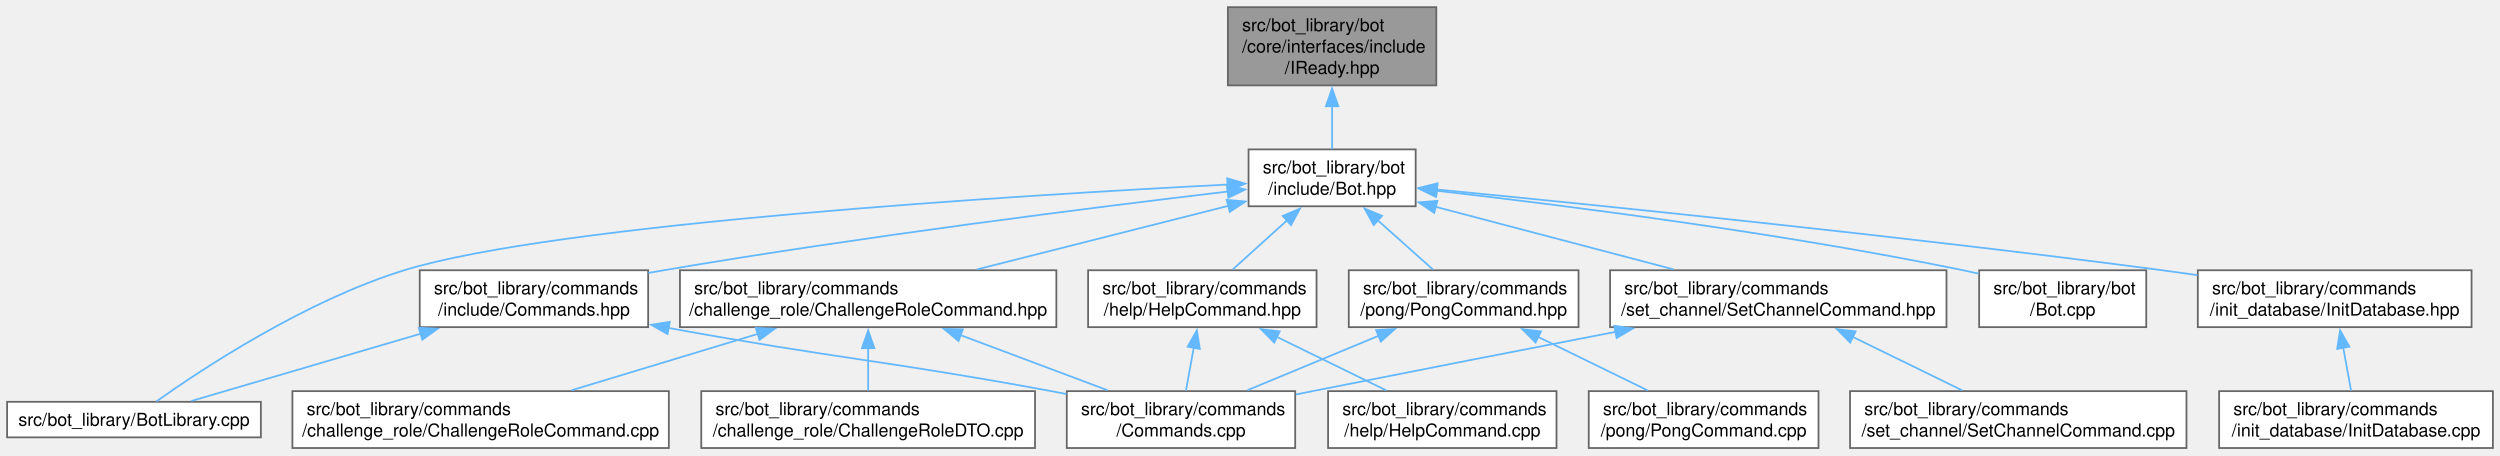
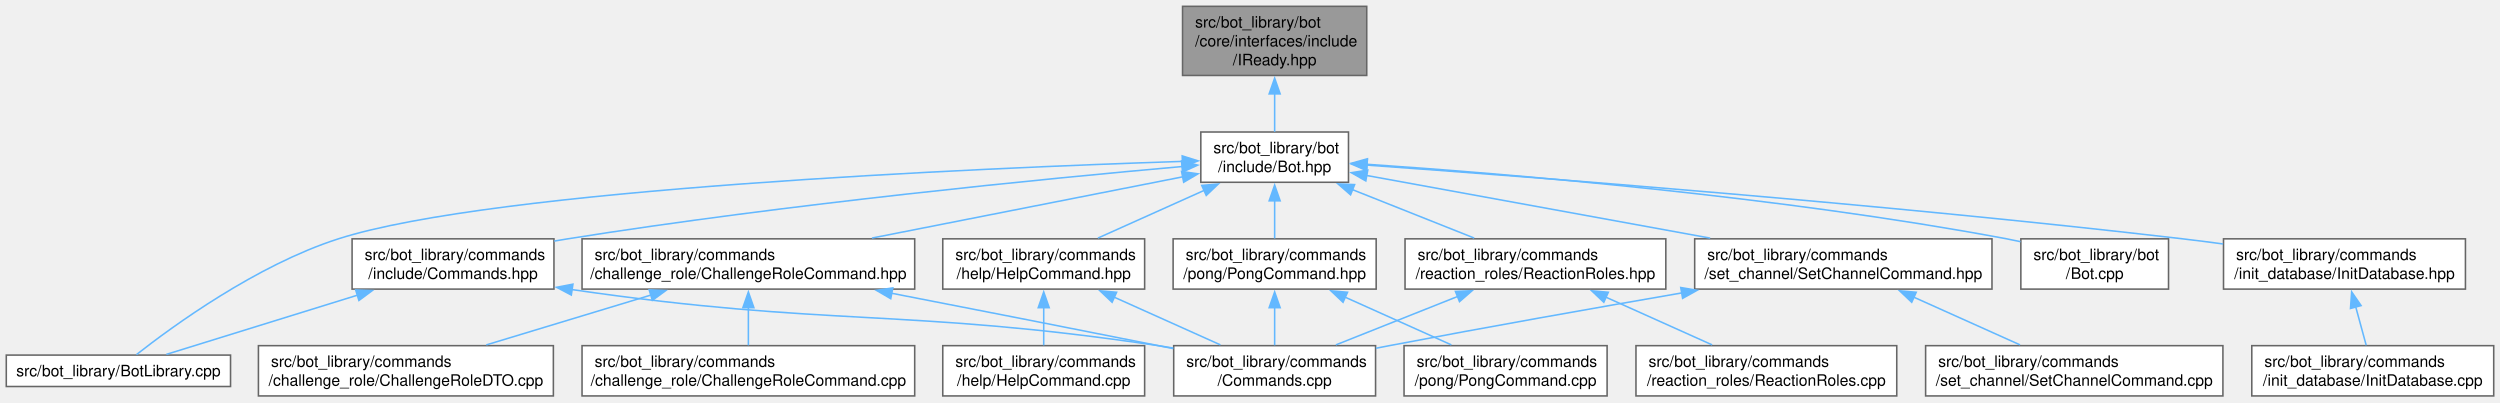
- <svg xmlns="http://www.w3.org/2000/svg" xmlns:xlink="http://www.w3.org/1999/xlink" width="1406pt" height="256pt" viewBox="0.00 0.00 1406.38 256.00">
+ <svg xmlns="http://www.w3.org/2000/svg" xmlns:xlink="http://www.w3.org/1999/xlink" width="1591pt" height="256pt" viewBox="0.00 0.00 1591.38 256.00">
  <g id="graph0" class="graph" transform="scale(1 1) rotate(0) translate(4 252)">
    <g id="Node000001" class="node">
      <g id="a_Node000001">
        <a xlink:title=" ">
-           <polygon fill="#999999" stroke="#666666" points="804,-248 686.75,-248 686.75,-204 804,-204 804,-248" />
-           <text text-anchor="start" x="694.75" y="-234.5" font-family="Helvetica,sans-Serif" font-size="10.00">src/bot_library/bot</text>
-           <text text-anchor="start" x="694.75" y="-222.5" font-family="Helvetica,sans-Serif" font-size="10.00">/core/interfaces/include</text>
-           <text text-anchor="middle" x="745.38" y="-210.5" font-family="Helvetica,sans-Serif" font-size="10.00">/IReady.hpp</text>
+           <polygon fill="#999999" stroke="#666666" points="866,-248 748.75,-248 748.75,-204 866,-204 866,-248" />
+           <text text-anchor="start" x="756.75" y="-234.5" font-family="Helvetica,sans-Serif" font-size="10.00">src/bot_library/bot</text>
+           <text text-anchor="start" x="756.75" y="-222.5" font-family="Helvetica,sans-Serif" font-size="10.00">/core/interfaces/include</text>
+           <text text-anchor="middle" x="807.38" y="-210.5" font-family="Helvetica,sans-Serif" font-size="10.00">/IReady.hpp</text>
        </a>
      </g>
    </g>
    <g id="Node000002" class="node">
      <g id="a_Node000002">
        <a xlink:href="Bot_8hpp.html" target="_top" xlink:title=" ">
-           <polygon fill="white" stroke="#666666" points="792.38,-168 698.38,-168 698.38,-136 792.38,-136 792.38,-168" />
-           <text text-anchor="start" x="706.38" y="-154.5" font-family="Helvetica,sans-Serif" font-size="10.00">src/bot_library/bot</text>
-           <text text-anchor="middle" x="745.38" y="-142.5" font-family="Helvetica,sans-Serif" font-size="10.00">/include/Bot.hpp</text>
+           <polygon fill="white" stroke="#666666" points="854.38,-168 760.38,-168 760.38,-136 854.38,-136 854.38,-168" />
+           <text text-anchor="start" x="768.38" y="-154.5" font-family="Helvetica,sans-Serif" font-size="10.00">src/bot_library/bot</text>
+           <text text-anchor="middle" x="807.38" y="-142.5" font-family="Helvetica,sans-Serif" font-size="10.00">/include/Bot.hpp</text>
        </a>
      </g>
    </g>
    <g id="edge1_Node000001_Node000002" class="edge">
      <g id="a_edge1_Node000001_Node000002">
        <a xlink:title=" ">
-           <path fill="none" stroke="#63b8ff" d="M745.38,-192.53C745.38,-184.02 745.38,-175.24 745.38,-168.13" />
-           <polygon fill="#63b8ff" stroke="#63b8ff" points="741.88,-192.27 745.38,-202.27 748.88,-192.27 741.88,-192.27" />
+           <path fill="none" stroke="#63b8ff" d="M807.38,-192.53C807.38,-184.02 807.38,-175.24 807.38,-168.13" />
+           <polygon fill="#63b8ff" stroke="#63b8ff" points="803.88,-192.27 807.38,-202.27 810.88,-192.27 803.88,-192.27" />
        </a>
      </g>
    </g>
    <g id="Node000003" class="node">
      <g id="a_Node000003">
        <a xlink:href="BotLibrary_8cpp.html" target="_top" xlink:title=" ">
          <polygon fill="white" stroke="#666666" points="142.75,-26 0,-26 0,-6 142.75,-6 142.75,-26" />
          <text text-anchor="middle" x="71.38" y="-12.5" font-family="Helvetica,sans-Serif" font-size="10.00">src/bot_library/BotLibrary.cpp</text>
        </a>
      </g>
    </g>
    <g id="edge2_Node000002_Node000003" class="edge">
      <g id="a_edge2_Node000002_Node000003">
        <a xlink:title=" ">
-           <path fill="none" stroke="#63b8ff" d="M686.8,-148.23C569.27,-142.2 308.65,-126.25 223.38,-100 167.63,-82.84 109.08,-44.02 83.99,-26.23" />
-           <polygon fill="#63b8ff" stroke="#63b8ff" points="686.38,-151.72 696.54,-148.73 686.73,-144.72 686.38,-151.72" />
+           <path fill="none" stroke="#63b8ff" d="M748.89,-149.31C619.05,-145.03 310.37,-131.74 211.38,-100 159.18,-83.26 105.69,-44.23 82.85,-26.3" />
+           <polygon fill="#63b8ff" stroke="#63b8ff" points="748.53,-152.8 758.64,-149.63 748.76,-145.8 748.53,-152.8" />
        </a>
      </g>
    </g>
    <g id="Node000004" class="node">
      <g id="a_Node000004">
        <a xlink:href="Bot_8cpp.html" target="_top" xlink:title=" ">
-           <polygon fill="white" stroke="#666666" points="1203.38,-100 1109.38,-100 1109.38,-68 1203.38,-68 1203.38,-100" />
-           <text text-anchor="start" x="1117.38" y="-86.5" font-family="Helvetica,sans-Serif" font-size="10.00">src/bot_library/bot</text>
-           <text text-anchor="middle" x="1156.38" y="-74.5" font-family="Helvetica,sans-Serif" font-size="10.00">/Bot.cpp</text>
+           <polygon fill="white" stroke="#666666" points="1376.38,-100 1282.38,-100 1282.38,-68 1376.38,-68 1376.38,-100" />
+           <text text-anchor="start" x="1290.38" y="-86.5" font-family="Helvetica,sans-Serif" font-size="10.00">src/bot_library/bot</text>
+           <text text-anchor="middle" x="1329.38" y="-74.5" font-family="Helvetica,sans-Serif" font-size="10.00">/Bot.cpp</text>
        </a>
      </g>
    </g>
    <g id="edge3_Node000002_Node000004" class="edge">
      <g id="a_edge3_Node000002_Node000004">
        <a xlink:title=" ">
-           <path fill="none" stroke="#63b8ff" d="M804.09,-144.73C874.79,-136.69 996.95,-121.2 1100.38,-100 1103.23,-99.41 1106.16,-98.77 1109.11,-98.08" />
-           <polygon fill="#63b8ff" stroke="#63b8ff" points="803.82,-141.24 794.28,-145.84 804.6,-148.2 803.82,-141.24" />
+           <path fill="none" stroke="#63b8ff" d="M866.12,-147.46C954.91,-141.46 1128.3,-127.2 1273.38,-100 1276.24,-99.46 1279.18,-98.85 1282.14,-98.2" />
+           <polygon fill="#63b8ff" stroke="#63b8ff" points="865.94,-143.96 856.2,-148.12 866.41,-150.95 865.94,-143.96" />
        </a>
      </g>
    </g>
    <g id="Node000005" class="node">
      <g id="a_Node000005">
        <a xlink:href="ChallengeRoleCommand_8hpp.html" target="_top" xlink:title=" ">
-           <polygon fill="white" stroke="#666666" points="590.25,-100 378.5,-100 378.5,-68 590.25,-68 590.25,-100" />
-           <text text-anchor="start" x="386.5" y="-86.5" font-family="Helvetica,sans-Serif" font-size="10.00">src/bot_library/commands</text>
-           <text text-anchor="middle" x="484.38" y="-74.5" font-family="Helvetica,sans-Serif" font-size="10.00">/challenge_role/ChallengeRoleCommand.hpp</text>
+           <polygon fill="white" stroke="#666666" points="578.25,-100 366.5,-100 366.5,-68 578.25,-68 578.25,-100" />
+           <text text-anchor="start" x="374.5" y="-86.5" font-family="Helvetica,sans-Serif" font-size="10.00">src/bot_library/commands</text>
+           <text text-anchor="middle" x="472.38" y="-74.5" font-family="Helvetica,sans-Serif" font-size="10.00">/challenge_role/ChallengeRoleCommand.hpp</text>
        </a>
      </g>
    </g>
    <g id="edge4_Node000002_Node000005" class="edge">
      <g id="a_edge4_Node000002_Node000005">
        <a xlink:title=" ">
-           <path fill="none" stroke="#63b8ff" d="M687.2,-136.29C645.11,-125.64 588.34,-111.29 545.57,-100.47" />
-           <polygon fill="#63b8ff" stroke="#63b8ff" points="686.09,-139.62 696.64,-138.68 687.81,-132.83 686.09,-139.62" />
+           <path fill="none" stroke="#63b8ff" d="M748.82,-139.46C693.97,-128.66 611.6,-112.43 551.03,-100.5" />
+           <polygon fill="#63b8ff" stroke="#63b8ff" points="748.12,-142.89 758.6,-141.39 749.47,-136.02 748.12,-142.89" />
        </a>
      </g>
    </g>
    <g id="Node000009" class="node">
      <g id="a_Node000009">
        <a xlink:href="HelpCommand_8hpp.html" target="_top" xlink:title=" ">
-           <polygon fill="white" stroke="#666666" points="736.62,-100 608.12,-100 608.12,-68 736.62,-68 736.62,-100" />
-           <text text-anchor="start" x="616.12" y="-86.5" font-family="Helvetica,sans-Serif" font-size="10.00">src/bot_library/commands</text>
-           <text text-anchor="middle" x="672.38" y="-74.5" font-family="Helvetica,sans-Serif" font-size="10.00">/help/HelpCommand.hpp</text>
+           <polygon fill="white" stroke="#666666" points="724.62,-100 596.12,-100 596.12,-68 724.62,-68 724.62,-100" />
+           <text text-anchor="start" x="604.12" y="-86.5" font-family="Helvetica,sans-Serif" font-size="10.00">src/bot_library/commands</text>
+           <text text-anchor="middle" x="660.38" y="-74.5" font-family="Helvetica,sans-Serif" font-size="10.00">/help/HelpCommand.hpp</text>
        </a>
      </g>
    </g>
    <g id="edge8_Node000002_Node000009" class="edge">
      <g id="a_edge8_Node000002_Node000009">
        <a xlink:title=" ">
-           <path fill="none" stroke="#63b8ff" d="M719.99,-128.05C709.89,-118.92 698.55,-108.67 689.47,-100.45" />
-           <polygon fill="#63b8ff" stroke="#63b8ff" points="717.56,-130.57 727.32,-134.68 722.25,-125.37 717.56,-130.57" />
+           <path fill="none" stroke="#63b8ff" d="M762.59,-130.89C740.83,-121.12 715.09,-109.56 694.88,-100.49" />
+           <polygon fill="#63b8ff" stroke="#63b8ff" points="760.97,-134 771.53,-134.91 763.84,-127.62 760.97,-134" />
        </a>
      </g>
    </g>
    <g id="Node000011" class="node">
      <g id="a_Node000011">
        <a xlink:href="Commands_8hpp.html" target="_top" xlink:title=" ">
-           <polygon fill="white" stroke="#666666" points="360.62,-100 232.12,-100 232.12,-68 360.62,-68 360.62,-100" />
-           <text text-anchor="start" x="240.12" y="-86.5" font-family="Helvetica,sans-Serif" font-size="10.00">src/bot_library/commands</text>
-           <text text-anchor="middle" x="296.38" y="-74.5" font-family="Helvetica,sans-Serif" font-size="10.00">/include/Commands.hpp</text>
+           <polygon fill="white" stroke="#666666" points="348.62,-100 220.12,-100 220.12,-68 348.62,-68 348.62,-100" />
+           <text text-anchor="start" x="228.12" y="-86.5" font-family="Helvetica,sans-Serif" font-size="10.00">src/bot_library/commands</text>
+           <text text-anchor="middle" x="284.38" y="-74.5" font-family="Helvetica,sans-Serif" font-size="10.00">/include/Commands.hpp</text>
        </a>
      </g>
    </g>
    <g id="edge11_Node000002_Node000011" class="edge">
      <g id="a_edge11_Node000002_Node000011">
        <a xlink:title=" ">
-           <path fill="none" stroke="#63b8ff" d="M686.63,-144.28C612.48,-135.52 481.1,-119.03 369.38,-100 366.57,-99.52 363.71,-99.02 360.82,-98.49" />
-           <polygon fill="#63b8ff" stroke="#63b8ff" points="686.19,-147.76 696.53,-145.45 687,-140.8 686.19,-147.76" />
+           <path fill="none" stroke="#63b8ff" d="M748.52,-146.03C662.35,-138.37 496.94,-122.2 357.38,-100 354.56,-99.55 351.7,-99.07 348.8,-98.57" />
+           <polygon fill="#63b8ff" stroke="#63b8ff" points="748.11,-149.51 758.38,-146.9 748.73,-142.53 748.11,-149.51" />
        </a>
      </g>
    </g>
    <g id="Node000012" class="node">
      <g id="a_Node000012">
        <a xlink:href="InitDatabase_8hpp.html" target="_top" xlink:title=" ">
-           <polygon fill="white" stroke="#666666" points="1386.38,-100 1232.38,-100 1232.38,-68 1386.38,-68 1386.38,-100" />
-           <text text-anchor="start" x="1240.38" y="-86.5" font-family="Helvetica,sans-Serif" font-size="10.00">src/bot_library/commands</text>
-           <text text-anchor="middle" x="1309.38" y="-74.5" font-family="Helvetica,sans-Serif" font-size="10.00">/init_database/InitDatabase.hpp</text>
+           <polygon fill="white" stroke="#666666" points="1565.38,-100 1411.38,-100 1411.38,-68 1565.38,-68 1565.38,-100" />
+           <text text-anchor="start" x="1419.38" y="-86.5" font-family="Helvetica,sans-Serif" font-size="10.00">src/bot_library/commands</text>
+           <text text-anchor="middle" x="1488.38" y="-74.5" font-family="Helvetica,sans-Serif" font-size="10.00">/init_database/InitDatabase.hpp</text>
        </a>
      </g>
    </g>
    <g id="edge14_Node000002_Node000012" class="edge">
      <g id="a_edge14_Node000002_Node000012">
        <a xlink:title=" ">
-           <path fill="none" stroke="#63b8ff" d="M804.28,-145.42C892.94,-136.82 1065.93,-119.31 1212.38,-100 1218.79,-99.15 1225.45,-98.23 1232.12,-97.27" />
-           <polygon fill="#63b8ff" stroke="#63b8ff" points="803.98,-141.93 794.36,-146.38 804.65,-148.9 803.98,-141.93" />
+           <path fill="none" stroke="#63b8ff" d="M865.9,-146.94C970.39,-139.44 1195.87,-122.14 1385.38,-100 1393.72,-99.02 1402.43,-97.91 1411.1,-96.74" />
+           <polygon fill="#63b8ff" stroke="#63b8ff" points="865.9,-143.43 856.18,-147.63 866.4,-150.41 865.9,-143.43" />
        </a>
      </g>
    </g>
    <g id="Node000014" class="node">
      <g id="a_Node000014">
        <a xlink:href="PongCommand_8hpp.html" target="_top" xlink:title=" ">
-           <polygon fill="white" stroke="#666666" points="884,-100 754.75,-100 754.75,-68 884,-68 884,-100" />
-           <text text-anchor="start" x="762.75" y="-86.5" font-family="Helvetica,sans-Serif" font-size="10.00">src/bot_library/commands</text>
-           <text text-anchor="middle" x="819.38" y="-74.5" font-family="Helvetica,sans-Serif" font-size="10.00">/pong/PongCommand.hpp</text>
+           <polygon fill="white" stroke="#666666" points="872,-100 742.75,-100 742.75,-68 872,-68 872,-100" />
+           <text text-anchor="start" x="750.75" y="-86.5" font-family="Helvetica,sans-Serif" font-size="10.00">src/bot_library/commands</text>
+           <text text-anchor="middle" x="807.38" y="-74.5" font-family="Helvetica,sans-Serif" font-size="10.00">/pong/PongCommand.hpp</text>
        </a>
      </g>
    </g>
    <g id="edge16_Node000002_Node000014" class="edge">
      <g id="a_edge16_Node000002_Node000014">
        <a xlink:title=" ">
-           <path fill="none" stroke="#63b8ff" d="M771.11,-128.05C781.34,-118.92 792.84,-108.67 802.05,-100.45" />
-           <polygon fill="#63b8ff" stroke="#63b8ff" points="768.8,-125.42 763.67,-134.68 773.46,-130.64 768.8,-125.42" />
+           <path fill="none" stroke="#63b8ff" d="M807.38,-124.31C807.38,-116.12 807.38,-107.38 807.38,-100.22" />
+           <polygon fill="#63b8ff" stroke="#63b8ff" points="803.88,-124.18 807.38,-134.18 810.88,-124.18 803.88,-124.18" />
        </a>
      </g>
    </g>
    <g id="Node000016" class="node">
      <g id="a_Node000016">
-         <a xlink:href="SetChannelCommand_8hpp.html" target="_top" xlink:title=" ">
-           <polygon fill="white" stroke="#666666" points="1091,-100 901.75,-100 901.75,-68 1091,-68 1091,-100" />
-           <text text-anchor="start" x="909.75" y="-86.5" font-family="Helvetica,sans-Serif" font-size="10.00">src/bot_library/commands</text>
-           <text text-anchor="middle" x="996.38" y="-74.5" font-family="Helvetica,sans-Serif" font-size="10.00">/set_channel/SetChannelCommand.hpp</text>
+         <a xlink:href="ReactionRoles_8hpp.html" target="_top" xlink:title=" ">
+           <polygon fill="white" stroke="#666666" points="1056.38,-100 890.38,-100 890.38,-68 1056.38,-68 1056.38,-100" />
+           <text text-anchor="start" x="898.38" y="-86.5" font-family="Helvetica,sans-Serif" font-size="10.00">src/bot_library/commands</text>
+           <text text-anchor="middle" x="973.38" y="-74.5" font-family="Helvetica,sans-Serif" font-size="10.00">/reaction_roles/ReactionRoles.hpp</text>
        </a>
      </g>
    </g>
    <g id="edge19_Node000002_Node000016" class="edge">
      <g id="a_edge19_Node000002_Node000016">
        <a xlink:title=" ">
-           <path fill="none" stroke="#63b8ff" d="M803.56,-135.7C843.76,-125.13 897.06,-111.11 937.43,-100.5" />
-           <polygon fill="#63b8ff" stroke="#63b8ff" points="802.83,-132.27 794.05,-138.2 804.61,-139.04 802.83,-132.27" />
+           <path fill="none" stroke="#63b8ff" d="M856.95,-131.29C881.73,-121.44 911.28,-109.69 934.41,-100.49" />
+           <polygon fill="#63b8ff" stroke="#63b8ff" points="855.7,-128.02 847.7,-134.97 858.29,-134.52 855.7,-128.02" />
+         </a>
+       </g>
+     </g>
+     <g id="Node000018" class="node">
+       <g id="a_Node000018">
+         <a xlink:href="SetChannelCommand_8hpp.html" target="_top" xlink:title=" ">
+           <polygon fill="white" stroke="#666666" points="1264,-100 1074.75,-100 1074.75,-68 1264,-68 1264,-100" />
+           <text text-anchor="start" x="1082.75" y="-86.5" font-family="Helvetica,sans-Serif" font-size="10.00">src/bot_library/commands</text>
+           <text text-anchor="middle" x="1169.38" y="-74.5" font-family="Helvetica,sans-Serif" font-size="10.00">/set_channel/SetChannelCommand.hpp</text>
+         </a>
+       </g>
+     </g>
+     <g id="edge22_Node000002_Node000018" class="edge">
+       <g id="a_edge22_Node000002_Node000018">
+         <a xlink:title=" ">
+           <path fill="none" stroke="#63b8ff" d="M865.73,-140.36C924.97,-129.56 1017.31,-112.72 1084.62,-100.45" />
+           <polygon fill="#63b8ff" stroke="#63b8ff" points="865.4,-136.86 856.19,-142.1 866.65,-143.75 865.4,-136.86" />
        </a>
      </g>
    </g>
    <g id="Node000006" class="node">
      <g id="a_Node000006">
        <a xlink:href="Commands_8cpp.html" target="_top" xlink:title=" ">
-           <polygon fill="white" stroke="#666666" points="724.62,-32 596.12,-32 596.12,0 724.62,0 724.62,-32" />
-           <text text-anchor="start" x="604.12" y="-18.5" font-family="Helvetica,sans-Serif" font-size="10.00">src/bot_library/commands</text>
-           <text text-anchor="middle" x="660.38" y="-6.5" font-family="Helvetica,sans-Serif" font-size="10.00">/Commands.cpp</text>
+           <polygon fill="white" stroke="#666666" points="871.62,-32 743.12,-32 743.12,0 871.62,0 871.62,-32" />
+           <text text-anchor="start" x="751.12" y="-18.5" font-family="Helvetica,sans-Serif" font-size="10.00">src/bot_library/commands</text>
+           <text text-anchor="middle" x="807.38" y="-6.5" font-family="Helvetica,sans-Serif" font-size="10.00">/Commands.cpp</text>
        </a>
      </g>
    </g>
    <g id="edge5_Node000005_Node000006" class="edge">
      <g id="a_edge5_Node000005_Node000006">
        <a xlink:title=" ">
-           <path fill="none" stroke="#63b8ff" d="M536.23,-63.56C562.64,-53.65 594.32,-41.77 619.06,-32.49" />
-           <polygon fill="#63b8ff" stroke="#63b8ff" points="535.19,-60.21 527.06,-66.99 537.65,-66.76 535.19,-60.21" />
+           <path fill="none" stroke="#63b8ff" d="M563.51,-65.36C613.65,-55.61 676.96,-43.23 733.38,-32 736.46,-31.39 739.62,-30.75 742.81,-30.12" />
+           <polygon fill="#63b8ff" stroke="#63b8ff" points="563,-61.89 553.85,-67.23 564.33,-68.76 563,-61.89" />
        </a>
      </g>
    </g>
    <g id="Node000007" class="node">
      <g id="a_Node000007">
        <a xlink:href="ChallengeRoleCommand_8cpp.html" target="_top" xlink:title=" ">
-           <polygon fill="white" stroke="#666666" points="372.25,-32 160.5,-32 160.5,0 372.25,0 372.25,-32" />
-           <text text-anchor="start" x="168.5" y="-18.5" font-family="Helvetica,sans-Serif" font-size="10.00">src/bot_library/commands</text>
-           <text text-anchor="middle" x="266.38" y="-6.5" font-family="Helvetica,sans-Serif" font-size="10.00">/challenge_role/ChallengeRoleCommand.cpp</text>
+           <polygon fill="white" stroke="#666666" points="578.25,-32 366.5,-32 366.5,0 578.25,0 578.25,-32" />
+           <text text-anchor="start" x="374.5" y="-18.5" font-family="Helvetica,sans-Serif" font-size="10.00">src/bot_library/commands</text>
+           <text text-anchor="middle" x="472.38" y="-6.5" font-family="Helvetica,sans-Serif" font-size="10.00">/challenge_role/ChallengeRoleCommand.cpp</text>
        </a>
      </g>
    </g>
    <g id="edge6_Node000005_Node000007" class="edge">
      <g id="a_edge6_Node000005_Node000007">
        <a xlink:title=" ">
-           <path fill="none" stroke="#63b8ff" d="M422.32,-64.21C389.18,-54.18 348.87,-41.98 317.54,-32.49" />
-           <polygon fill="#63b8ff" stroke="#63b8ff" points="421.23,-67.54 431.82,-67.09 423.26,-60.84 421.23,-67.54" />
+           <path fill="none" stroke="#63b8ff" d="M472.38,-56.31C472.38,-48.12 472.38,-39.38 472.38,-32.22" />
+           <polygon fill="#63b8ff" stroke="#63b8ff" points="468.88,-56.18 472.38,-66.18 475.88,-56.18 468.88,-56.18" />
        </a>
      </g>
    </g>
    <g id="Node000008" class="node">
      <g id="a_Node000008">
        <a xlink:href="ChallengeRoleDTO_8cpp.html" target="_top" xlink:title=" ">
-           <polygon fill="white" stroke="#666666" points="578.25,-32 390.5,-32 390.5,0 578.25,0 578.25,-32" />
-           <text text-anchor="start" x="398.5" y="-18.5" font-family="Helvetica,sans-Serif" font-size="10.00">src/bot_library/commands</text>
-           <text text-anchor="middle" x="484.38" y="-6.5" font-family="Helvetica,sans-Serif" font-size="10.00">/challenge_role/ChallengeRoleDTO.cpp</text>
+           <polygon fill="white" stroke="#666666" points="348.25,-32 160.5,-32 160.5,0 348.25,0 348.25,-32" />
+           <text text-anchor="start" x="168.5" y="-18.5" font-family="Helvetica,sans-Serif" font-size="10.00">src/bot_library/commands</text>
+           <text text-anchor="middle" x="254.38" y="-6.5" font-family="Helvetica,sans-Serif" font-size="10.00">/challenge_role/ChallengeRoleDTO.cpp</text>
        </a>
      </g>
    </g>
    <g id="edge7_Node000005_Node000008" class="edge">
      <g id="a_edge7_Node000005_Node000008">
        <a xlink:title=" ">
-           <path fill="none" stroke="#63b8ff" d="M484.38,-56.31C484.38,-48.12 484.38,-39.38 484.38,-32.22" />
-           <polygon fill="#63b8ff" stroke="#63b8ff" points="480.88,-56.18 484.38,-66.18 487.88,-56.18 480.88,-56.18" />
+           <path fill="none" stroke="#63b8ff" d="M410.32,-64.21C377.18,-54.18 336.87,-41.98 305.54,-32.49" />
+           <polygon fill="#63b8ff" stroke="#63b8ff" points="409.23,-67.54 419.82,-67.09 411.26,-60.84 409.23,-67.54" />
        </a>
      </g>
    </g>
    <g id="edge9_Node000009_Node000006" class="edge">
      <g id="a_edge9_Node000009_Node000006">
        <a xlink:title=" ">
-           <path fill="none" stroke="#63b8ff" d="M667.58,-56.6C666.07,-48.32 664.46,-39.46 663.14,-32.22" />
-           <polygon fill="#63b8ff" stroke="#63b8ff" points="664.09,-56.99 669.32,-66.2 670.98,-55.74 664.09,-56.99" />
+           <path fill="none" stroke="#63b8ff" d="M705.16,-62.89C726.92,-53.12 752.66,-41.56 772.87,-32.49" />
+           <polygon fill="#63b8ff" stroke="#63b8ff" points="703.91,-59.62 696.22,-66.91 706.78,-66 703.91,-59.62" />
        </a>
      </g>
    </g>
    <g id="Node000010" class="node">
      <g id="a_Node000010">
        <a xlink:href="HelpCommand_8cpp.html" target="_top" xlink:title=" ">
-           <polygon fill="white" stroke="#666666" points="871.62,-32 743.12,-32 743.12,0 871.62,0 871.62,-32" />
-           <text text-anchor="start" x="751.12" y="-18.5" font-family="Helvetica,sans-Serif" font-size="10.00">src/bot_library/commands</text>
-           <text text-anchor="middle" x="807.38" y="-6.5" font-family="Helvetica,sans-Serif" font-size="10.00">/help/HelpCommand.cpp</text>
+           <polygon fill="white" stroke="#666666" points="724.62,-32 596.12,-32 596.12,0 724.62,0 724.62,-32" />
+           <text text-anchor="start" x="604.12" y="-18.5" font-family="Helvetica,sans-Serif" font-size="10.00">src/bot_library/commands</text>
+           <text text-anchor="middle" x="660.38" y="-6.5" font-family="Helvetica,sans-Serif" font-size="10.00">/help/HelpCommand.cpp</text>
        </a>
      </g>
    </g>
    <g id="edge10_Node000009_Node000010" class="edge">
      <g id="a_edge10_Node000009_Node000010">
        <a xlink:title=" ">
-           <path fill="none" stroke="#63b8ff" d="M714.36,-62.47C734.25,-52.75 757.59,-41.34 775.92,-32.38" />
-           <polygon fill="#63b8ff" stroke="#63b8ff" points="712.83,-59.32 705.39,-66.86 715.91,-65.61 712.83,-59.32" />
+           <path fill="none" stroke="#63b8ff" d="M660.38,-56.31C660.38,-48.12 660.38,-39.38 660.38,-32.22" />
+           <polygon fill="#63b8ff" stroke="#63b8ff" points="656.88,-56.18 660.38,-66.18 663.88,-56.18 656.88,-56.18" />
        </a>
      </g>
    </g>
    <g id="edge12_Node000011_Node000003" class="edge">
      <g id="a_edge12_Node000011_Node000003">
        <a xlink:title=" ">
-           <path fill="none" stroke="#63b8ff" d="M232.63,-64.3C190.54,-51.96 137.16,-36.3 103.63,-26.46" />
-           <polygon fill="#63b8ff" stroke="#63b8ff" points="231.59,-67.64 242.17,-67.1 233.56,-60.93 231.59,-67.64" />
+           <path fill="none" stroke="#63b8ff" d="M223.52,-64.14C183.76,-51.82 133.52,-36.26 101.91,-26.46" />
+           <polygon fill="#63b8ff" stroke="#63b8ff" points="222.4,-67.46 232.99,-67.08 224.47,-60.77 222.4,-67.46" />
        </a>
      </g>
    </g>
    <g id="edge13_Node000011_Node000006" class="edge">
      <g id="a_edge13_Node000011_Node000006">
        <a xlink:title=" ">
-           <path fill="none" stroke="#63b8ff" d="M371.92,-67.57C467.83,-50.07 494.31,-49.24 587.38,-32 590.17,-31.48 593.03,-30.94 595.92,-30.39" />
-           <polygon fill="#63b8ff" stroke="#63b8ff" points="371.52,-64.09 362.32,-69.34 372.79,-70.97 371.52,-64.09" />
+           <path fill="none" stroke="#63b8ff" d="M359.87,-67.73C525.33,-43.64 570.9,-56.18 733.38,-32 736.49,-31.54 739.67,-31.03 742.87,-30.49" />
+           <polygon fill="#63b8ff" stroke="#63b8ff" points="359.67,-64.22 350.29,-69.15 360.7,-71.15 359.67,-64.22" />
        </a>
      </g>
    </g>
    <g id="Node000013" class="node">
      <g id="a_Node000013">
        <a xlink:href="InitDatabase_8cpp.html" target="_top" xlink:title=" ">
-           <polygon fill="white" stroke="#666666" points="1398.38,-32 1244.38,-32 1244.38,0 1398.38,0 1398.38,-32" />
-           <text text-anchor="start" x="1252.38" y="-18.5" font-family="Helvetica,sans-Serif" font-size="10.00">src/bot_library/commands</text>
-           <text text-anchor="middle" x="1321.38" y="-6.5" font-family="Helvetica,sans-Serif" font-size="10.00">/init_database/InitDatabase.cpp</text>
+           <polygon fill="white" stroke="#666666" points="1583.38,-32 1429.38,-32 1429.38,0 1583.38,0 1583.38,-32" />
+           <text text-anchor="start" x="1437.38" y="-18.5" font-family="Helvetica,sans-Serif" font-size="10.00">src/bot_library/commands</text>
+           <text text-anchor="middle" x="1506.38" y="-6.5" font-family="Helvetica,sans-Serif" font-size="10.00">/init_database/InitDatabase.cpp</text>
        </a>
      </g>
    </g>
    <g id="edge15_Node000012_Node000013" class="edge">
      <g id="a_edge15_Node000012_Node000013">
        <a xlink:title=" ">
-           <path fill="none" stroke="#63b8ff" d="M1314.17,-56.6C1315.68,-48.32 1317.29,-39.46 1318.61,-32.22" />
-           <polygon fill="#63b8ff" stroke="#63b8ff" points="1310.77,-55.74 1312.43,-66.2 1317.66,-56.99 1310.77,-55.74" />
+           <path fill="none" stroke="#63b8ff" d="M1495.57,-56.6C1497.83,-48.32 1500.25,-39.46 1502.22,-32.22" />
+           <polygon fill="#63b8ff" stroke="#63b8ff" points="1492.2,-55.66 1492.95,-66.23 1498.96,-57.51 1492.2,-55.66" />
        </a>
      </g>
    </g>
    <g id="edge17_Node000014_Node000006" class="edge">
      <g id="a_edge17_Node000014_Node000006">
        <a xlink:title=" ">
-           <path fill="none" stroke="#63b8ff" d="M771.57,-63.16C747.9,-53.33 719.75,-41.65 697.7,-32.49" />
-           <polygon fill="#63b8ff" stroke="#63b8ff" points="770.12,-66.34 780.7,-66.95 772.8,-59.88 770.12,-66.34" />
+           <path fill="none" stroke="#63b8ff" d="M807.38,-56.31C807.38,-48.12 807.38,-39.38 807.38,-32.22" />
+           <polygon fill="#63b8ff" stroke="#63b8ff" points="803.88,-56.18 807.38,-66.18 810.88,-56.18 803.88,-56.18" />
        </a>
      </g>
    </g>
    <g id="Node000015" class="node">
      <g id="a_Node000015">
        <a xlink:href="PongCommand_8cpp.html" target="_top" xlink:title=" ">
          <polygon fill="white" stroke="#666666" points="1019,-32 889.75,-32 889.75,0 1019,0 1019,-32" />
          <text text-anchor="start" x="897.75" y="-18.5" font-family="Helvetica,sans-Serif" font-size="10.00">src/bot_library/commands</text>
          <text text-anchor="middle" x="954.38" y="-6.5" font-family="Helvetica,sans-Serif" font-size="10.00">/pong/PongCommand.cpp</text>
        </a>
      </g>
    </g>
    <g id="edge18_Node000014_Node000015" class="edge">
      <g id="a_edge18_Node000014_Node000015">
        <a xlink:title=" ">
-           <path fill="none" stroke="#63b8ff" d="M861.36,-62.47C881.25,-52.75 904.59,-41.34 922.92,-32.38" />
-           <polygon fill="#63b8ff" stroke="#63b8ff" points="859.83,-59.32 852.39,-66.86 862.91,-65.61 859.83,-59.32" />
+           <path fill="none" stroke="#63b8ff" d="M852.16,-62.89C873.92,-53.12 899.66,-41.56 919.87,-32.49" />
+           <polygon fill="#63b8ff" stroke="#63b8ff" points="850.91,-59.62 843.22,-66.91 853.78,-66 850.91,-59.62" />
        </a>
      </g>
    </g>
    <g id="edge20_Node000016_Node000006" class="edge">
      <g id="a_edge20_Node000016_Node000006">
        <a xlink:title=" ">
-           <path fill="none" stroke="#63b8ff" d="M904.89,-65.37C854.56,-55.63 791,-43.25 734.38,-32 731.29,-31.39 728.13,-30.76 724.94,-30.12" />
-           <polygon fill="#63b8ff" stroke="#63b8ff" points="904.11,-68.79 914.59,-67.25 905.44,-61.91 904.11,-68.79" />
+           <path fill="none" stroke="#63b8ff" d="M923.8,-63.29C899.02,-53.44 869.47,-41.69 846.34,-32.49" />
+           <polygon fill="#63b8ff" stroke="#63b8ff" points="922.46,-66.52 933.05,-66.97 925.05,-60.02 922.46,-66.52" />
        </a>
      </g>
    </g>
    <g id="Node000017" class="node">
      <g id="a_Node000017">
-         <a xlink:href="SetChannelCommand_8cpp.html" target="_top" xlink:title=" ">
-           <polygon fill="white" stroke="#666666" points="1226,-32 1036.75,-32 1036.75,0 1226,0 1226,-32" />
-           <text text-anchor="start" x="1044.75" y="-18.5" font-family="Helvetica,sans-Serif" font-size="10.00">src/bot_library/commands</text>
-           <text text-anchor="middle" x="1131.38" y="-6.5" font-family="Helvetica,sans-Serif" font-size="10.00">/set_channel/SetChannelCommand.cpp</text>
+         <a xlink:href="ReactionRoles_8cpp.html" target="_top" xlink:title=" ">
+           <polygon fill="white" stroke="#666666" points="1203.38,-32 1037.38,-32 1037.38,0 1203.38,0 1203.38,-32" />
+           <text text-anchor="start" x="1045.38" y="-18.5" font-family="Helvetica,sans-Serif" font-size="10.00">src/bot_library/commands</text>
+           <text text-anchor="middle" x="1120.38" y="-6.5" font-family="Helvetica,sans-Serif" font-size="10.00">/reaction_roles/ReactionRoles.cpp</text>
        </a>
      </g>
    </g>
    <g id="edge21_Node000016_Node000017" class="edge">
      <g id="a_edge21_Node000016_Node000017">
        <a xlink:title=" ">
-           <path fill="none" stroke="#63b8ff" d="M1038.36,-62.47C1058.25,-52.75 1081.59,-41.34 1099.92,-32.38" />
-           <polygon fill="#63b8ff" stroke="#63b8ff" points="1036.83,-59.32 1029.39,-66.86 1039.91,-65.61 1036.83,-59.32" />
+           <path fill="none" stroke="#63b8ff" d="M1018.16,-62.89C1039.92,-53.12 1065.66,-41.56 1085.87,-32.49" />
+           <polygon fill="#63b8ff" stroke="#63b8ff" points="1016.91,-59.62 1009.22,-66.91 1019.78,-66 1016.91,-59.62" />
+         </a>
+       </g>
+     </g>
+     <g id="edge23_Node000018_Node000006" class="edge">
+       <g id="a_edge23_Node000018_Node000006">
+         <a xlink:title=" ">
+           <path fill="none" stroke="#63b8ff" d="M1066.6,-65.58C1011.34,-56.04 942.06,-43.78 880.38,-32 877.58,-31.47 874.72,-30.91 871.84,-30.35" />
+           <polygon fill="#63b8ff" stroke="#63b8ff" points="1065.88,-69.01 1076.33,-67.26 1067.07,-62.11 1065.88,-69.01" />
+         </a>
+       </g>
+     </g>
+     <g id="Node000019" class="node">
+       <g id="a_Node000019">
+         <a xlink:href="SetChannelCommand_8cpp.html" target="_top" xlink:title=" ">
+           <polygon fill="white" stroke="#666666" points="1411,-32 1221.75,-32 1221.75,0 1411,0 1411,-32" />
+           <text text-anchor="start" x="1229.75" y="-18.5" font-family="Helvetica,sans-Serif" font-size="10.00">src/bot_library/commands</text>
+           <text text-anchor="middle" x="1316.38" y="-6.5" font-family="Helvetica,sans-Serif" font-size="10.00">/set_channel/SetChannelCommand.cpp</text>
+         </a>
+       </g>
+     </g>
+     <g id="edge24_Node000018_Node000019" class="edge">
+       <g id="a_edge24_Node000018_Node000019">
+         <a xlink:title=" ">
+           <path fill="none" stroke="#63b8ff" d="M1214.16,-62.89C1235.92,-53.12 1261.66,-41.56 1281.87,-32.49" />
+           <polygon fill="#63b8ff" stroke="#63b8ff" points="1212.91,-59.62 1205.22,-66.91 1215.78,-66 1212.91,-59.62" />
        </a>
      </g>
    </g>
  </g>
</svg>
